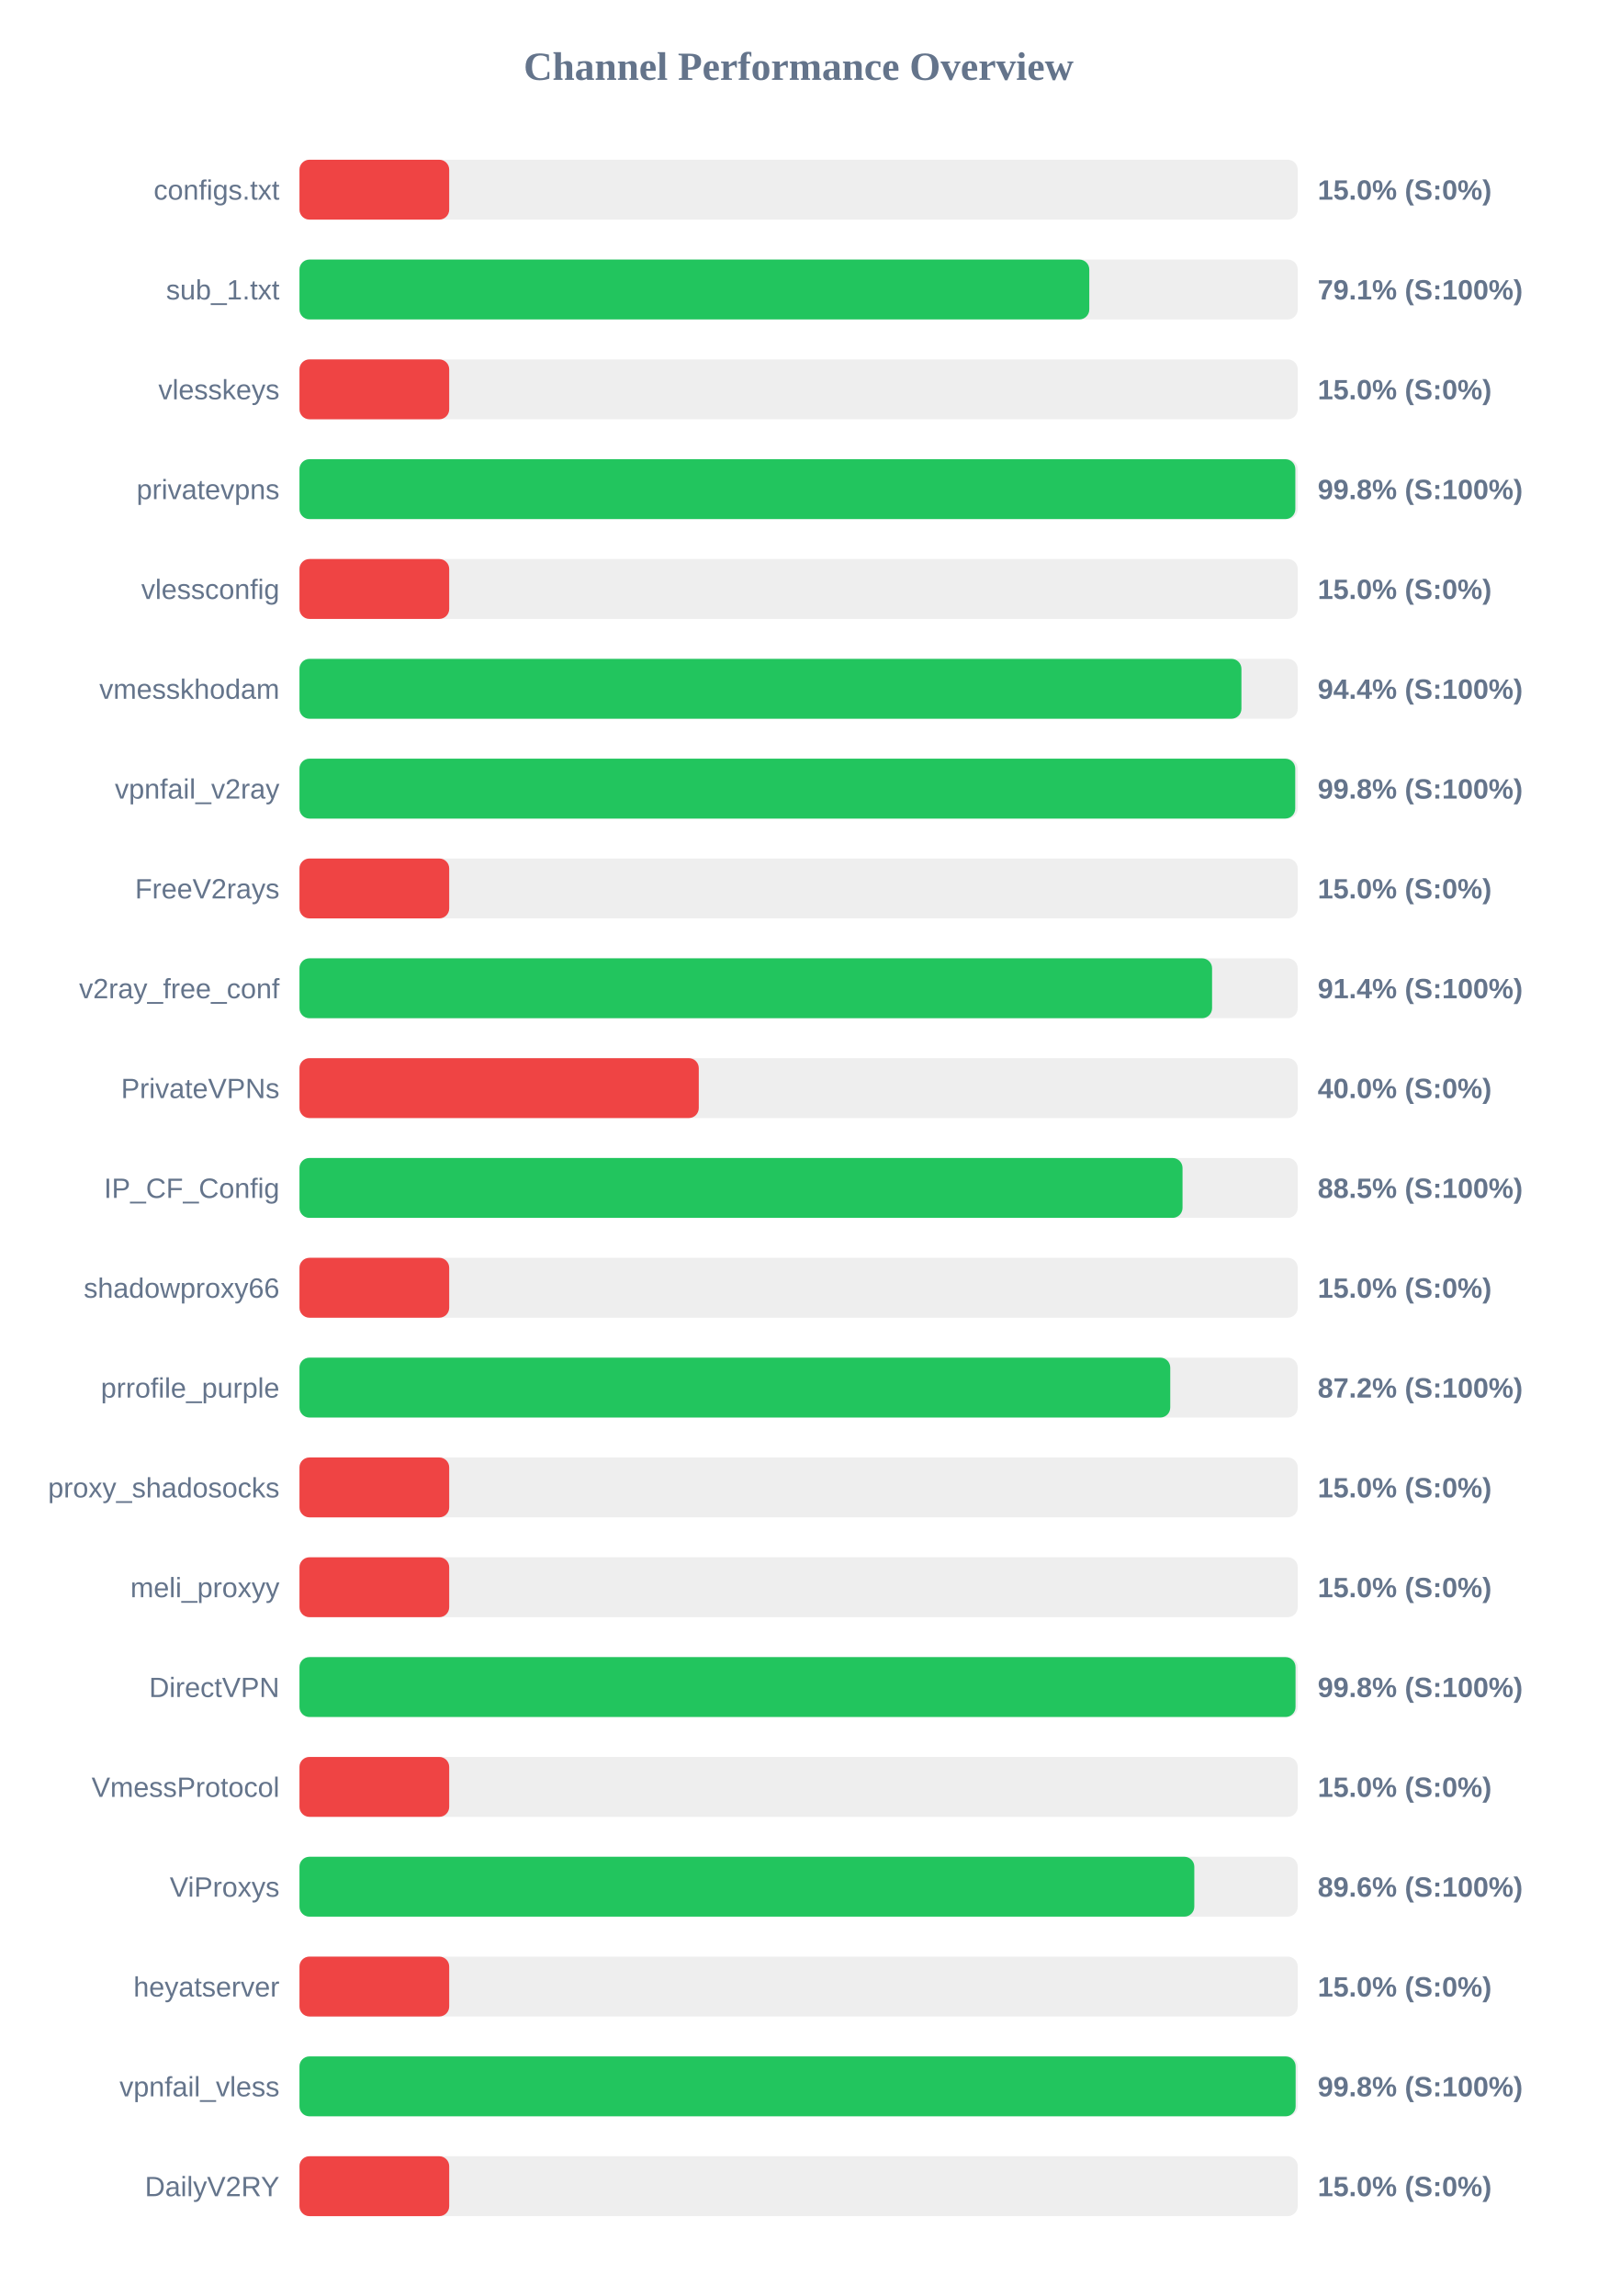
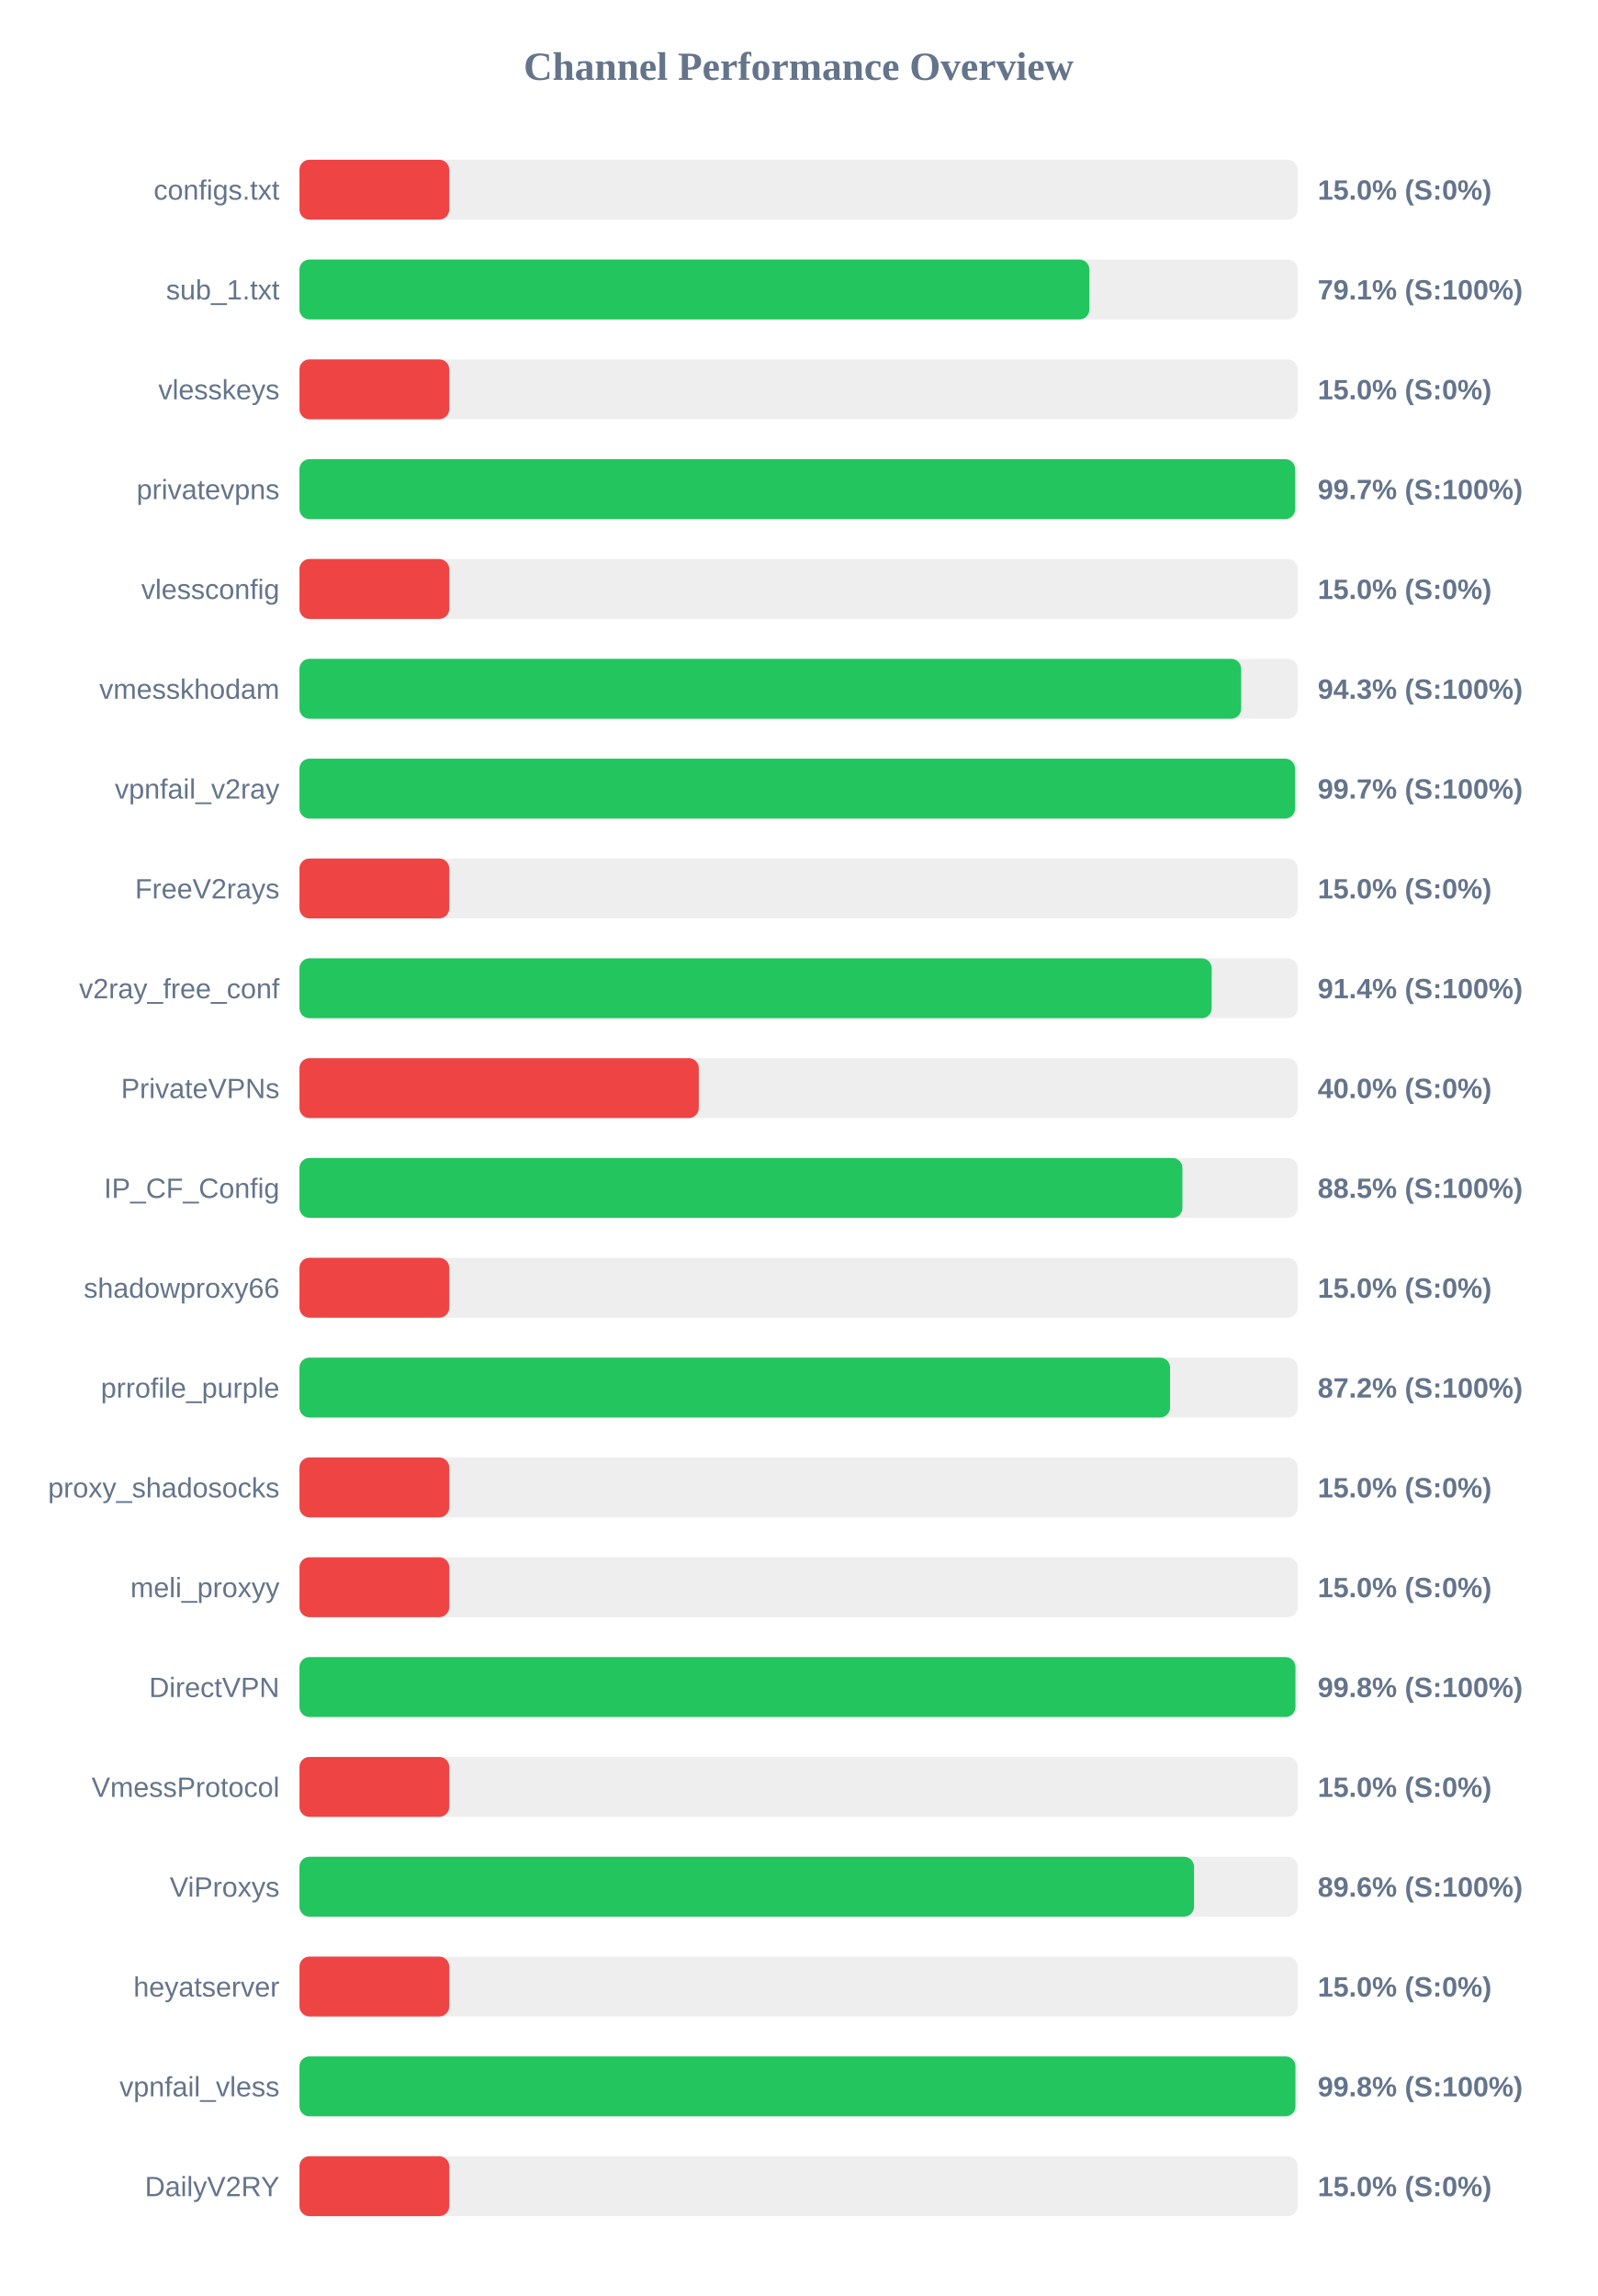
<svg xmlns="http://www.w3.org/2000/svg" width="800" height="1150" version="1.1">
  <style>
        .row { font: 14px Arial; fill: #64748b; }
        .score { font: bold 14px Arial; fill: #64748b; }
    </style>
  <text x="400" y="40" text-anchor="middle" font-size="20px" font-weight="bold" fill="#64748b">Channel Performance Overview</text>
  <rect x="150" y="80" width="500" height="30" fill="#eee" rx="5" />
  <rect x="150" y="80" width="75.0" height="30" fill="#ef4444" rx="5" />
  <text x="140" y="100" text-anchor="end" class="row">configs.txt</text>
  <text x="660" y="100" text-anchor="start" class="score">15.0% (S:0%)</text>
  <rect x="150" y="130" width="500" height="30" fill="#eee" rx="5" />
-   <rect x="150" y="130" width="395.6" height="30" fill="#22c55e" rx="5" />
+   <rect x="150" y="130" width="395.65" height="30" fill="#22c55e" rx="5" />
  <text x="140" y="150" text-anchor="end" class="row">sub_1.txt</text>
  <text x="660" y="150" text-anchor="start" class="score">79.1% (S:100%)</text>
  <rect x="150" y="180" width="500" height="30" fill="#eee" rx="5" />
  <rect x="150" y="180" width="75.0" height="30" fill="#ef4444" rx="5" />
  <text x="140" y="200" text-anchor="end" class="row">vlesskeys</text>
  <text x="660" y="200" text-anchor="start" class="score">15.0% (S:0%)</text>
  <rect x="150" y="230" width="500" height="30" fill="#eee" rx="5" />
-   <rect x="150" y="230" width="498.8" height="30" fill="#22c55e" rx="5" />
+   <rect x="150" y="230" width="498.7" height="30" fill="#22c55e" rx="5" />
  <text x="140" y="250" text-anchor="end" class="row">privatevpns</text>
-   <text x="660" y="250" text-anchor="start" class="score">99.8% (S:100%)</text>
+   <text x="660" y="250" text-anchor="start" class="score">99.7% (S:100%)</text>
  <rect x="150" y="280" width="500" height="30" fill="#eee" rx="5" />
  <rect x="150" y="280" width="75.0" height="30" fill="#ef4444" rx="5" />
  <text x="140" y="300" text-anchor="end" class="row">vlessconfig</text>
  <text x="660" y="300" text-anchor="start" class="score">15.0% (S:0%)</text>
  <rect x="150" y="330" width="500" height="30" fill="#eee" rx="5" />
-   <rect x="150" y="330" width="471.8" height="30" fill="#22c55e" rx="5" />
+   <rect x="150" y="330" width="471.65" height="30" fill="#22c55e" rx="5" />
  <text x="140" y="350" text-anchor="end" class="row">vmesskhodam</text>
-   <text x="660" y="350" text-anchor="start" class="score">94.4% (S:100%)</text>
+   <text x="660" y="350" text-anchor="start" class="score">94.3% (S:100%)</text>
  <rect x="150" y="380" width="500" height="30" fill="#eee" rx="5" />
-   <rect x="150" y="380" width="498.75" height="30" fill="#22c55e" rx="5" />
+   <rect x="150" y="380" width="498.65" height="30" fill="#22c55e" rx="5" />
  <text x="140" y="400" text-anchor="end" class="row">vpnfail_v2ray</text>
-   <text x="660" y="400" text-anchor="start" class="score">99.8% (S:100%)</text>
+   <text x="660" y="400" text-anchor="start" class="score">99.7% (S:100%)</text>
  <rect x="150" y="430" width="500" height="30" fill="#eee" rx="5" />
  <rect x="150" y="430" width="75.0" height="30" fill="#ef4444" rx="5" />
  <text x="140" y="450" text-anchor="end" class="row">FreeV2rays</text>
  <text x="660" y="450" text-anchor="start" class="score">15.0% (S:0%)</text>
  <rect x="150" y="480" width="500" height="30" fill="#eee" rx="5" />
-   <rect x="150" y="480" width="457.1" height="30" fill="#22c55e" rx="5" />
+   <rect x="150" y="480" width="456.9" height="30" fill="#22c55e" rx="5" />
  <text x="140" y="500" text-anchor="end" class="row">v2ray_free_conf</text>
  <text x="660" y="500" text-anchor="start" class="score">91.4% (S:100%)</text>
  <rect x="150" y="530" width="500" height="30" fill="#eee" rx="5" />
  <rect x="150" y="530" width="200.0" height="30" fill="#ef4444" rx="5" />
  <text x="140" y="550" text-anchor="end" class="row">PrivateVPNs</text>
  <text x="660" y="550" text-anchor="start" class="score">40.0% (S:0%)</text>
  <rect x="150" y="580" width="500" height="30" fill="#eee" rx="5" />
-   <rect x="150" y="580" width="442.3" height="30" fill="#22c55e" rx="5" />
+   <rect x="150" y="580" width="442.25" height="30" fill="#22c55e" rx="5" />
  <text x="140" y="600" text-anchor="end" class="row">IP_CF_Config</text>
  <text x="660" y="600" text-anchor="start" class="score">88.5% (S:100%)</text>
  <rect x="150" y="630" width="500" height="30" fill="#eee" rx="5" />
  <rect x="150" y="630" width="75.0" height="30" fill="#ef4444" rx="5" />
  <text x="140" y="650" text-anchor="end" class="row">shadowproxy66</text>
  <text x="660" y="650" text-anchor="start" class="score">15.0% (S:0%)</text>
  <rect x="150" y="680" width="500" height="30" fill="#eee" rx="5" />
-   <rect x="150" y="680" width="436.15" height="30" fill="#22c55e" rx="5" />
+   <rect x="150" y="680" width="436.05" height="30" fill="#22c55e" rx="5" />
  <text x="140" y="700" text-anchor="end" class="row">prrofile_purple</text>
  <text x="660" y="700" text-anchor="start" class="score">87.2% (S:100%)</text>
  <rect x="150" y="730" width="500" height="30" fill="#eee" rx="5" />
  <rect x="150" y="730" width="75.0" height="30" fill="#ef4444" rx="5" />
  <text x="140" y="750" text-anchor="end" class="row">proxy_shadosocks</text>
  <text x="660" y="750" text-anchor="start" class="score">15.0% (S:0%)</text>
  <rect x="150" y="780" width="500" height="30" fill="#eee" rx="5" />
  <rect x="150" y="780" width="75.0" height="30" fill="#ef4444" rx="5" />
  <text x="140" y="800" text-anchor="end" class="row">meli_proxyy</text>
  <text x="660" y="800" text-anchor="start" class="score">15.0% (S:0%)</text>
  <rect x="150" y="830" width="500" height="30" fill="#eee" rx="5" />
-   <rect x="150" y="830" width="498.9" height="30" fill="#22c55e" rx="5" />
+   <rect x="150" y="830" width="498.85" height="30" fill="#22c55e" rx="5" />
  <text x="140" y="850" text-anchor="end" class="row">DirectVPN</text>
  <text x="660" y="850" text-anchor="start" class="score">99.8% (S:100%)</text>
  <rect x="150" y="880" width="500" height="30" fill="#eee" rx="5" />
  <rect x="150" y="880" width="75.0" height="30" fill="#ef4444" rx="5" />
  <text x="140" y="900" text-anchor="end" class="row">VmessProtocol</text>
  <text x="660" y="900" text-anchor="start" class="score">15.0% (S:0%)</text>
  <rect x="150" y="930" width="500" height="30" fill="#eee" rx="5" />
-   <rect x="150" y="930" width="448.2" height="30" fill="#22c55e" rx="5" />
+   <rect x="150" y="930" width="448.05" height="30" fill="#22c55e" rx="5" />
  <text x="140" y="950" text-anchor="end" class="row">ViProxys</text>
  <text x="660" y="950" text-anchor="start" class="score">89.6% (S:100%)</text>
  <rect x="150" y="980" width="500" height="30" fill="#eee" rx="5" />
  <rect x="150" y="980" width="75.0" height="30" fill="#ef4444" rx="5" />
  <text x="140" y="1000" text-anchor="end" class="row">heyatserver</text>
  <text x="660" y="1000" text-anchor="start" class="score">15.0% (S:0%)</text>
  <rect x="150" y="1030" width="500" height="30" fill="#eee" rx="5" />
-   <rect x="150" y="1030" width="498.95" height="30" fill="#22c55e" rx="5" />
+   <rect x="150" y="1030" width="498.85" height="30" fill="#22c55e" rx="5" />
  <text x="140" y="1050" text-anchor="end" class="row">vpnfail_vless</text>
  <text x="660" y="1050" text-anchor="start" class="score">99.8% (S:100%)</text>
  <rect x="150" y="1080" width="500" height="30" fill="#eee" rx="5" />
  <rect x="150" y="1080" width="75.0" height="30" fill="#ef4444" rx="5" />
  <text x="140" y="1100" text-anchor="end" class="row">DailyV2RY</text>
  <text x="660" y="1100" text-anchor="start" class="score">15.0% (S:0%)</text>
</svg>
